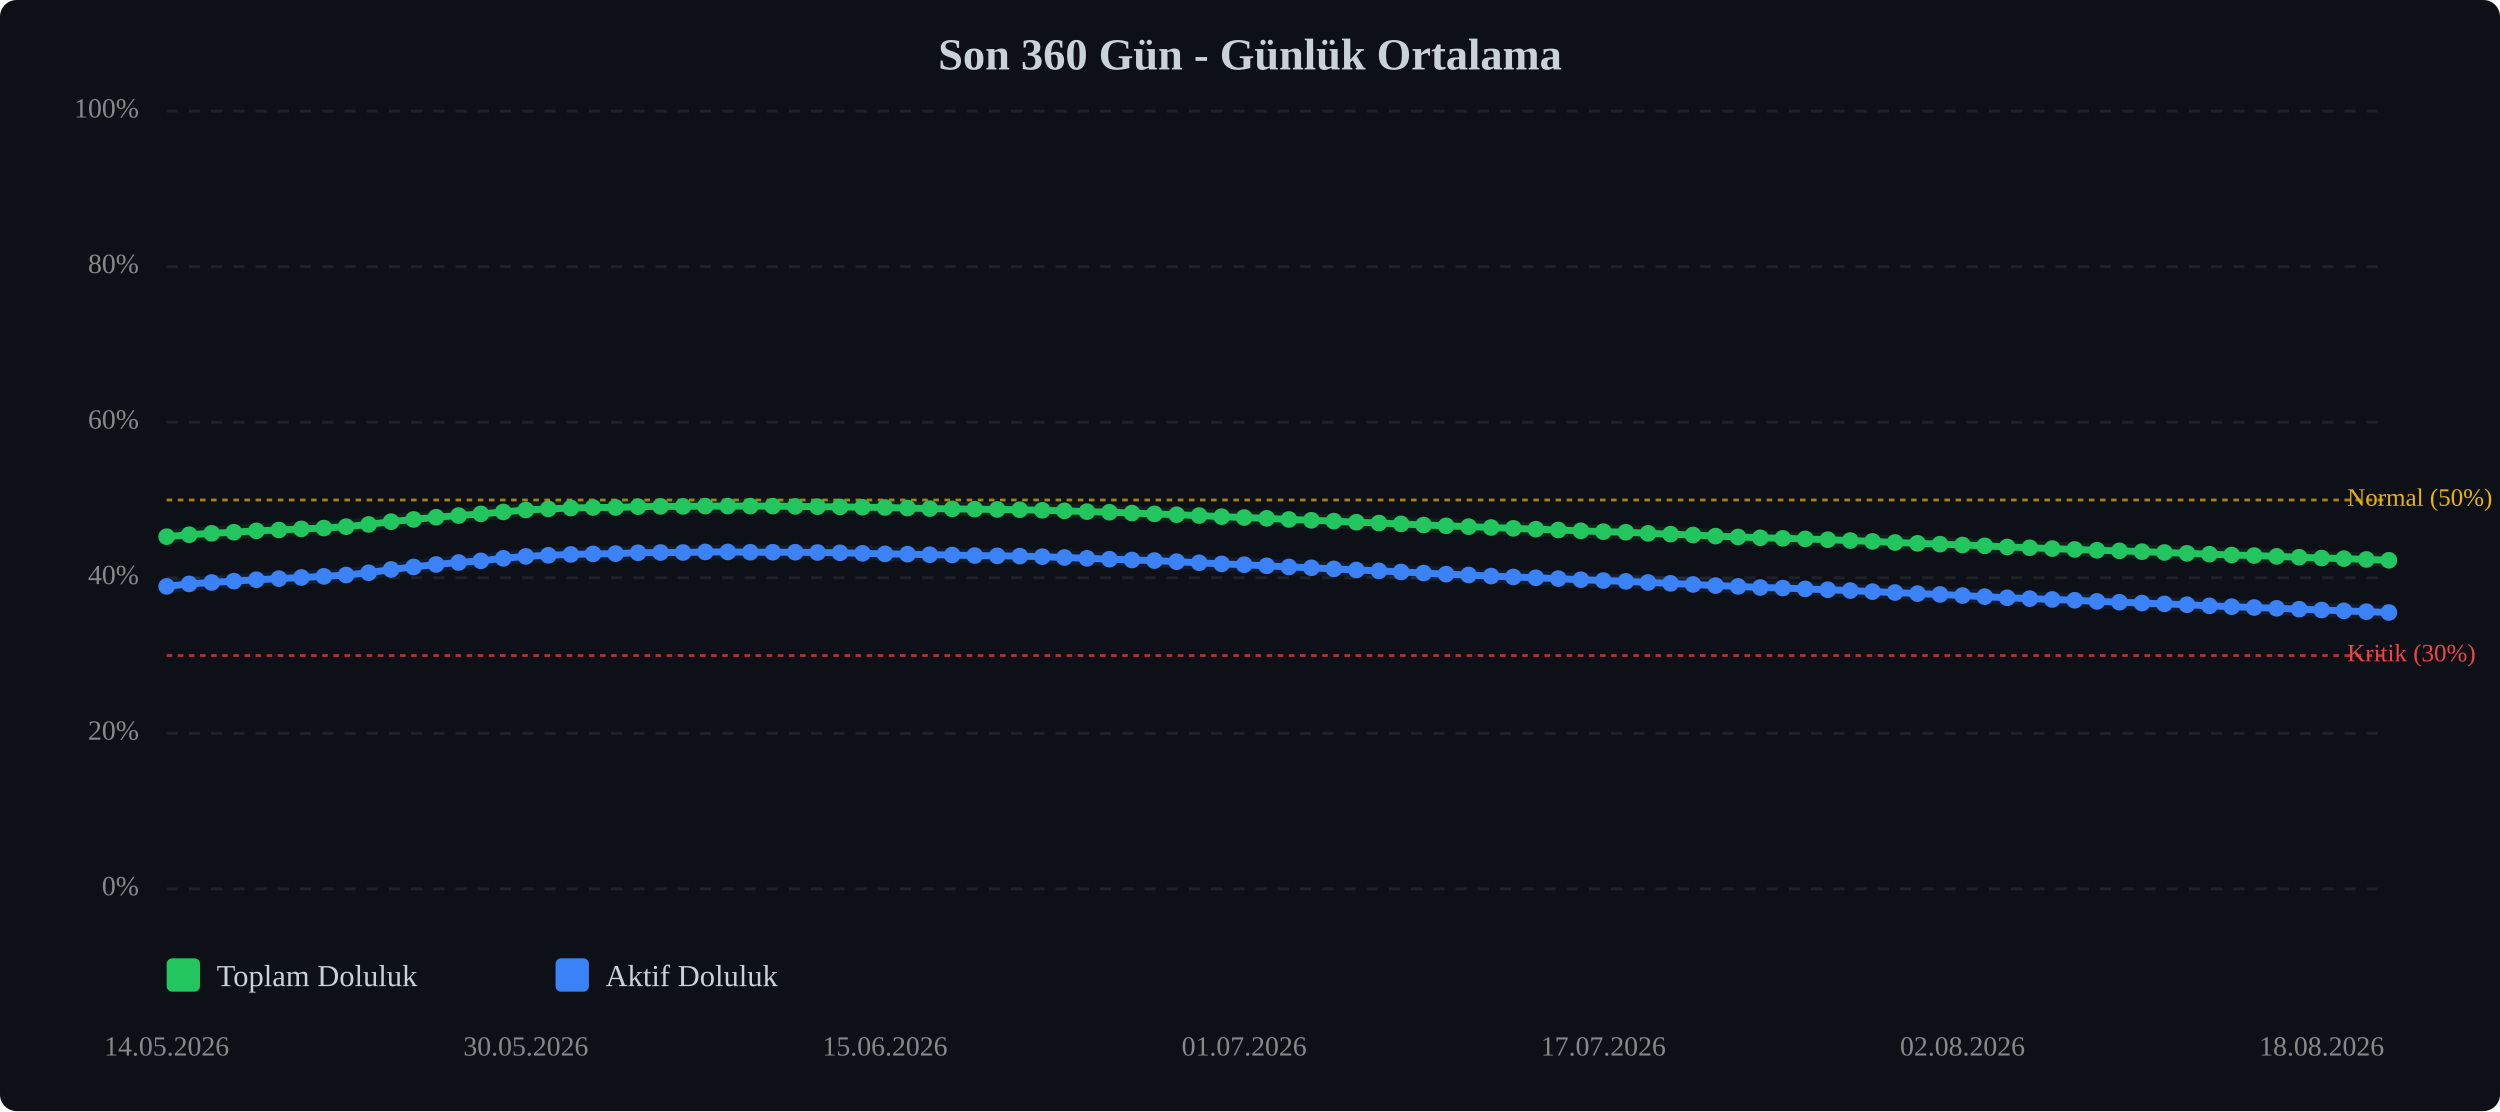
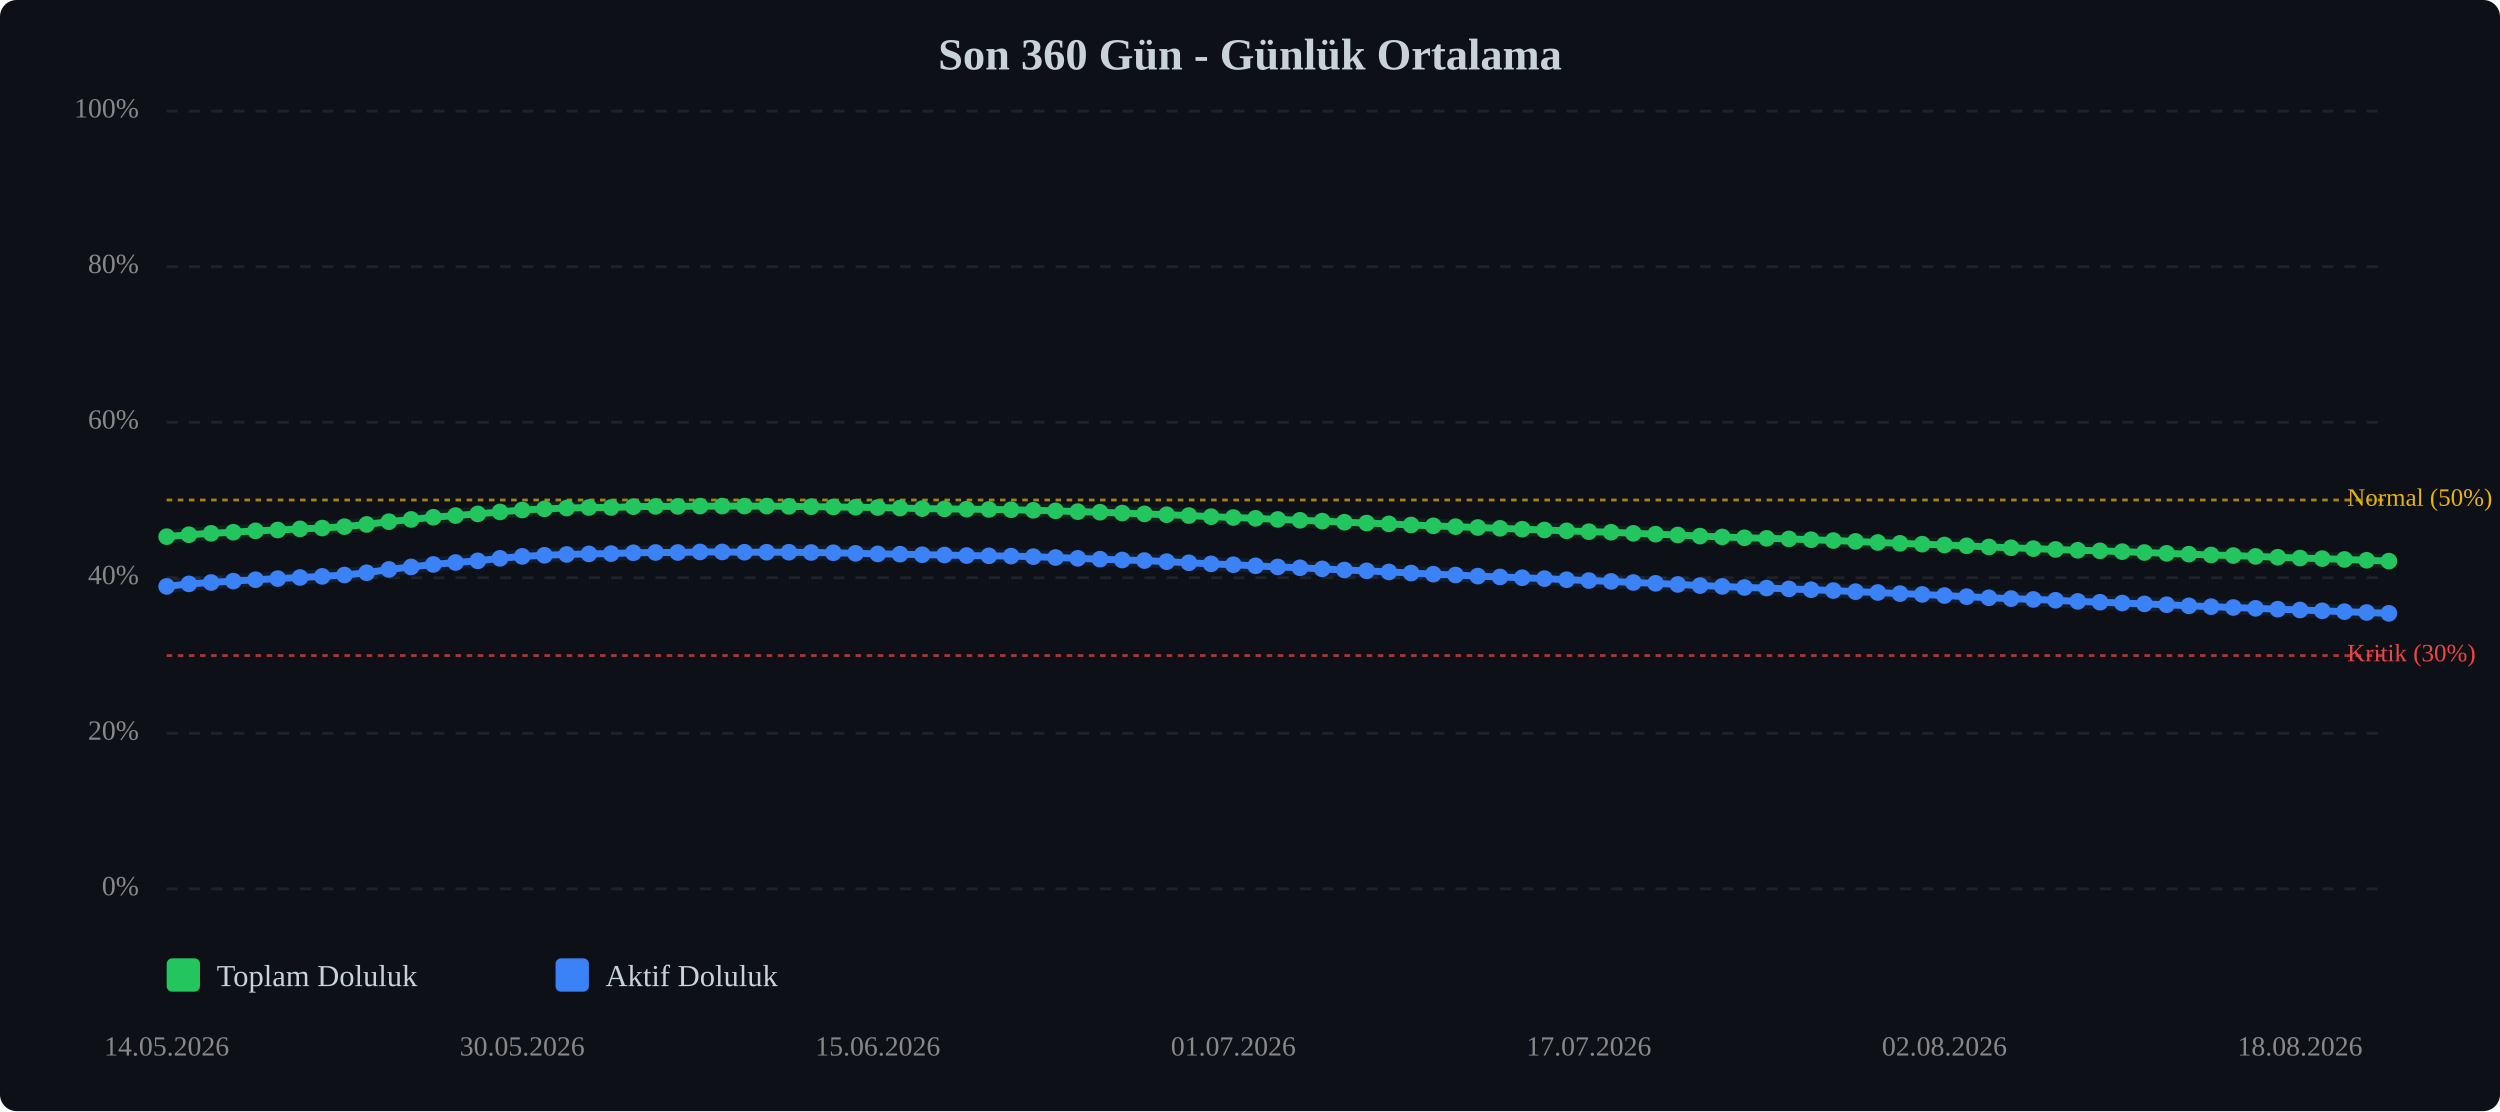
<svg xmlns="http://www.w3.org/2000/svg" viewBox="0 0 900 400" width="100%" style="max-width:900px;">
  <rect width="900" height="400" fill="#0d1117" rx="6" />
  <text x="450.0" y="25" text-anchor="middle" font-size="16" font-weight="bold" fill="#c9d1d9">Son 360 Gün - Günlük Ortalama</text>
  <line x1="60" y1="320.0" x2="860" y2="320.0" stroke="#333" stroke-width="1" stroke-dasharray="4,4" opacity="0.5" />
  <text x="50" y="320.0" text-anchor="end" dominant-baseline="middle" font-size="10" fill="#888">0%</text>
  <line x1="60" y1="264.0" x2="860" y2="264.0" stroke="#333" stroke-width="1" stroke-dasharray="4,4" opacity="0.5" />
  <text x="50" y="264.0" text-anchor="end" dominant-baseline="middle" font-size="10" fill="#888">20%</text>
  <line x1="60" y1="208.0" x2="860" y2="208.0" stroke="#333" stroke-width="1" stroke-dasharray="4,4" opacity="0.5" />
  <text x="50" y="208.0" text-anchor="end" dominant-baseline="middle" font-size="10" fill="#888">40%</text>
  <line x1="60" y1="152.0" x2="860" y2="152.0" stroke="#333" stroke-width="1" stroke-dasharray="4,4" opacity="0.5" />
  <text x="50" y="152.0" text-anchor="end" dominant-baseline="middle" font-size="10" fill="#888">60%</text>
  <line x1="60" y1="96.0" x2="860" y2="96.0" stroke="#333" stroke-width="1" stroke-dasharray="4,4" opacity="0.5" />
  <text x="50" y="96.0" text-anchor="end" dominant-baseline="middle" font-size="10" fill="#888">80%</text>
  <line x1="60" y1="40.0" x2="860" y2="40.0" stroke="#333" stroke-width="1" stroke-dasharray="4,4" opacity="0.5" />
  <text x="50" y="40.0" text-anchor="end" dominant-baseline="middle" font-size="10" fill="#888">100%</text>
  <line x1="60" y1="236.0" x2="860" y2="236.0" stroke="#ef4444" stroke-width="1" stroke-dasharray="2,2" opacity="0.7" />
  <text x="845" y="236.0" dominant-baseline="middle" font-size="9" fill="#ef4444">Kritik (30%)</text>
  <line x1="60" y1="180.0" x2="860" y2="180.0" stroke="#eab308" stroke-width="1" stroke-dasharray="2,2" opacity="0.7" />
  <text x="845" y="180.0" dominant-baseline="middle" font-size="9" fill="#eab308">Normal (50%)</text>
-   <polyline points="60.0,193.2 68.1,192.5 76.2,192.0 84.2,191.6 92.3,191.1 100.4,190.8 108.5,190.4 116.6,190.1 124.6,189.6 132.7,188.8 140.8,187.8 148.9,187.0 157.0,186.2 165.1,185.6 173.1,185.0 181.2,184.3 189.3,183.6 197.4,183.2 205.5,182.9 213.5,182.7 221.6,182.7 229.7,182.4 237.8,182.3 245.9,182.3 253.9,182.2 262.0,182.2 270.1,182.2 278.2,182.2 286.3,182.3 294.3,182.4 302.4,182.5 310.5,182.6 318.6,182.7 326.7,182.9 334.7,183.1 342.8,183.2 350.9,183.3 359.0,183.4 367.1,183.5 375.2,183.7 383.2,183.9 391.3,184.2 399.4,184.4 407.5,184.7 415.6,185.0 423.6,185.3 431.7,185.6 439.8,186.0 447.9,186.3 456.0,186.6 464.0,187.0 472.1,187.3 480.2,187.6 488.3,188.0 496.4,188.3 504.4,188.6 512.5,189.0 520.6,189.3 528.7,189.6 536.8,189.9 544.8,190.2 552.9,190.5 561.0,190.8 569.1,191.1 577.2,191.4 585.3,191.6 593.3,192.0 601.4,192.3 609.5,192.6 617.6,193.0 625.7,193.3 633.7,193.6 641.8,193.8 649.9,194.0 658.0,194.3 666.1,194.6 674.1,194.9 682.2,195.3 690.3,195.6 698.4,195.9 706.5,196.2 714.5,196.5 722.6,196.9 730.7,197.2 738.8,197.5 746.9,197.8 754.9,198.1 763.0,198.3 771.1,198.6 779.2,198.9 787.3,199.2 795.4,199.5 803.4,199.8 811.5,200.0 819.6,200.3 827.7,200.6 835.8,200.9 843.8,201.1 851.9,201.4 860.0,201.7" fill="none" stroke="#22c55e" stroke-width="2.5" stroke-linecap="round" stroke-linejoin="round" />
-   <polyline points="60.0,193.2 68.1,192.5 76.2,192.0 84.2,191.6 92.3,191.1 100.4,190.8 108.5,190.4 116.6,190.1 124.6,189.6 132.7,188.8 140.8,187.8 148.9,187.0 157.0,186.2 165.1,185.6 173.1,185.0 181.2,184.3 189.3,183.6 197.4,183.2 205.5,182.9 213.5,182.7 221.6,182.7 229.7,182.4 237.8,182.3 245.9,182.3 253.9,182.2 262.0,182.2 270.1,182.2 278.2,182.2 286.3,182.3 294.3,182.4 302.4,182.5 310.5,182.6 318.6,182.7 326.7,182.9 334.7,183.1 342.8,183.2 350.9,183.3 359.0,183.4 367.1,183.5 375.2,183.7 383.2,183.9 391.3,184.2 399.4,184.4 407.5,184.7 415.6,185.0 423.6,185.3 431.7,185.6 439.8,186.0 447.9,186.3 456.0,186.6 464.0,187.0 472.1,187.3 480.2,187.6 488.3,188.0 496.4,188.3 504.4,188.6 512.5,189.0 520.6,189.3 528.7,189.6 536.8,189.9 544.8,190.2 552.9,190.5 561.0,190.8 569.1,191.1 577.2,191.4 585.3,191.6 593.3,192.0 601.4,192.3 609.5,192.6 617.6,193.0 625.7,193.3 633.7,193.6 641.8,193.8 649.9,194.0 658.0,194.3 666.1,194.6 674.1,194.9 682.2,195.3 690.3,195.6 698.4,195.9 706.5,196.2 714.5,196.5 722.6,196.9 730.7,197.2 738.8,197.5 746.9,197.8 754.9,198.1 763.0,198.3 771.1,198.6 779.2,198.9 787.3,199.2 795.4,199.5 803.4,199.8 811.5,200.0 819.6,200.3 827.7,200.6 835.8,200.9 843.8,201.1 851.9,201.4 860.0,201.7" fill="none" stroke="#22c55e" stroke-width="5" opacity="0.1" stroke-linecap="round" stroke-linejoin="round" />
-   <polyline points="60.0,211.1 68.1,210.2 76.2,209.7 84.2,209.2 92.3,208.7 100.4,208.3 108.5,207.9 116.6,207.5 124.6,207.0 132.7,206.2 140.8,205.0 148.9,204.1 157.0,203.2 165.1,202.5 173.1,201.9 181.2,201.0 189.3,200.3 197.4,199.9 205.5,199.6 213.5,199.4 221.6,199.3 229.7,199.0 237.8,198.9 245.9,198.9 253.9,198.7 262.0,198.7 270.1,198.8 278.2,198.8 286.3,198.8 294.3,198.9 302.4,199.0 310.5,199.2 318.6,199.4 326.7,199.5 334.7,199.7 342.8,199.8 350.9,200.0 359.0,200.1 367.1,200.2 375.2,200.4 383.2,200.7 391.3,201.0 399.4,201.3 407.5,201.6 415.6,201.8 423.6,202.2 431.7,202.6 439.8,203.0 447.9,203.3 456.0,203.7 464.0,204.1 472.1,204.4 480.2,204.8 488.3,205.2 496.4,205.5 504.4,205.9 512.5,206.3 520.6,206.7 528.7,207.0 536.8,207.4 544.8,207.7 552.9,208.0 561.0,208.3 569.1,208.7 577.2,209.0 585.3,209.3 593.3,209.7 601.4,210.0 609.5,210.4 617.6,210.8 625.7,211.1 633.7,211.5 641.8,211.7 649.9,212.0 658.0,212.3 666.1,212.6 674.1,213.0 682.2,213.3 690.3,213.7 698.4,214.0 706.5,214.4 714.5,214.8 722.6,215.2 730.7,215.5 738.8,215.8 746.9,216.1 754.9,216.5 763.0,216.8 771.1,217.1 779.2,217.4 787.3,217.7 795.4,218.1 803.4,218.4 811.5,218.7 819.6,219.0 827.7,219.3 835.8,219.6 843.8,219.9 851.9,220.2 860.0,220.5" fill="none" stroke="#3b82f6" stroke-width="2.5" stroke-linecap="round" stroke-linejoin="round" />
-   <polyline points="60.0,211.1 68.1,210.2 76.2,209.7 84.2,209.2 92.3,208.7 100.4,208.3 108.5,207.9 116.6,207.5 124.6,207.0 132.7,206.2 140.8,205.0 148.9,204.1 157.0,203.2 165.1,202.5 173.1,201.9 181.2,201.0 189.3,200.3 197.4,199.9 205.5,199.6 213.5,199.4 221.6,199.3 229.7,199.0 237.8,198.9 245.9,198.9 253.9,198.7 262.0,198.7 270.1,198.8 278.2,198.8 286.3,198.8 294.3,198.9 302.4,199.0 310.5,199.2 318.6,199.4 326.7,199.5 334.7,199.7 342.8,199.8 350.9,200.0 359.0,200.1 367.1,200.2 375.2,200.4 383.2,200.7 391.3,201.0 399.4,201.3 407.5,201.6 415.6,201.8 423.6,202.2 431.7,202.6 439.8,203.0 447.9,203.3 456.0,203.7 464.0,204.1 472.1,204.4 480.2,204.8 488.3,205.2 496.4,205.5 504.4,205.9 512.5,206.3 520.6,206.7 528.7,207.0 536.8,207.4 544.8,207.7 552.9,208.0 561.0,208.3 569.1,208.7 577.2,209.0 585.3,209.3 593.3,209.7 601.4,210.0 609.5,210.4 617.6,210.8 625.7,211.1 633.7,211.5 641.8,211.7 649.9,212.0 658.0,212.3 666.1,212.6 674.1,213.0 682.2,213.3 690.3,213.7 698.4,214.0 706.5,214.4 714.5,214.8 722.6,215.2 730.7,215.5 738.8,215.8 746.9,216.1 754.9,216.5 763.0,216.8 771.1,217.1 779.2,217.4 787.3,217.7 795.4,218.1 803.4,218.4 811.5,218.7 819.6,219.0 827.7,219.3 835.8,219.6 843.8,219.9 851.9,220.2 860.0,220.5" fill="none" stroke="#3b82f6" stroke-width="5" opacity="0.1" stroke-linecap="round" stroke-linejoin="round" />
+   <polyline points="60.0,193.2 68.0,192.5 76.0,192.0 84.0,191.6 92.0,191.1 100.0,190.8 108.0,190.4 116.0,190.1 124.0,189.6 132.0,188.8 140.0,187.8 148.0,187.0 156.0,186.2 164.0,185.6 172.0,185.0 180.0,184.3 188.0,183.6 196.0,183.2 204.0,182.9 212.0,182.7 220.0,182.7 228.0,182.4 236.0,182.3 244.0,182.3 252.0,182.2 260.0,182.2 268.0,182.2 276.0,182.2 284.0,182.3 292.0,182.4 300.0,182.5 308.0,182.6 316.0,182.7 324.0,182.9 332.0,183.1 340.0,183.2 348.0,183.3 356.0,183.4 364.0,183.5 372.0,183.7 380.0,183.9 388.0,184.2 396.0,184.4 404.0,184.7 412.0,185.0 420.0,185.3 428.0,185.6 436.0,186.0 444.0,186.3 452.0,186.6 460.0,187.0 468.0,187.3 476.0,187.6 484.0,188.0 492.0,188.3 500.0,188.6 508.0,189.0 516.0,189.3 524.0,189.6 532.0,189.9 540.0,190.2 548.0,190.5 556.0,190.8 564.0,191.1 572.0,191.4 580.0,191.6 588.0,192.0 596.0,192.3 604.0,192.6 612.0,193.0 620.0,193.3 628.0,193.6 636.0,193.8 644.0,194.0 652.0,194.3 660.0,194.6 668.0,194.9 676.0,195.3 684.0,195.6 692.0,195.9 700.0,196.2 708.0,196.5 716.0,196.9 724.0,197.2 732.0,197.5 740.0,197.8 748.0,198.1 756.0,198.3 764.0,198.6 772.0,198.9 780.0,199.2 788.0,199.5 796.0,199.8 804.0,200.0 812.0,200.3 820.0,200.6 828.0,200.9 836.0,201.1 844.0,201.4 852.0,201.7 860.0,202.0" fill="none" stroke="#22c55e" stroke-width="2.5" stroke-linecap="round" stroke-linejoin="round" />
+   <polyline points="60.0,193.2 68.0,192.5 76.0,192.0 84.0,191.6 92.0,191.1 100.0,190.8 108.0,190.4 116.0,190.1 124.0,189.6 132.0,188.8 140.0,187.8 148.0,187.0 156.0,186.2 164.0,185.6 172.0,185.0 180.0,184.3 188.0,183.6 196.0,183.2 204.0,182.9 212.0,182.7 220.0,182.7 228.0,182.4 236.0,182.3 244.0,182.3 252.0,182.2 260.0,182.2 268.0,182.2 276.0,182.2 284.0,182.3 292.0,182.4 300.0,182.5 308.0,182.6 316.0,182.7 324.0,182.9 332.0,183.1 340.0,183.2 348.0,183.3 356.0,183.4 364.0,183.5 372.0,183.7 380.0,183.9 388.0,184.2 396.0,184.4 404.0,184.7 412.0,185.0 420.0,185.3 428.0,185.6 436.0,186.0 444.0,186.3 452.0,186.6 460.0,187.0 468.0,187.3 476.0,187.6 484.0,188.0 492.0,188.3 500.0,188.6 508.0,189.0 516.0,189.3 524.0,189.6 532.0,189.9 540.0,190.2 548.0,190.5 556.0,190.8 564.0,191.1 572.0,191.4 580.0,191.6 588.0,192.0 596.0,192.3 604.0,192.6 612.0,193.0 620.0,193.3 628.0,193.6 636.0,193.8 644.0,194.0 652.0,194.3 660.0,194.6 668.0,194.9 676.0,195.3 684.0,195.6 692.0,195.9 700.0,196.2 708.0,196.5 716.0,196.9 724.0,197.2 732.0,197.5 740.0,197.8 748.0,198.1 756.0,198.3 764.0,198.6 772.0,198.9 780.0,199.2 788.0,199.5 796.0,199.8 804.0,200.0 812.0,200.3 820.0,200.6 828.0,200.9 836.0,201.1 844.0,201.4 852.0,201.7 860.0,202.0" fill="none" stroke="#22c55e" stroke-width="5" opacity="0.1" stroke-linecap="round" stroke-linejoin="round" />
+   <polyline points="60.0,211.1 68.0,210.2 76.0,209.7 84.0,209.2 92.0,208.7 100.0,208.3 108.0,207.9 116.0,207.5 124.0,207.0 132.0,206.2 140.0,205.0 148.0,204.1 156.0,203.2 164.0,202.5 172.0,201.9 180.0,201.0 188.0,200.3 196.0,199.9 204.0,199.6 212.0,199.4 220.0,199.3 228.0,199.0 236.0,198.9 244.0,198.9 252.0,198.7 260.0,198.7 268.0,198.8 276.0,198.8 284.0,198.8 292.0,198.9 300.0,199.0 308.0,199.2 316.0,199.4 324.0,199.5 332.0,199.7 340.0,199.8 348.0,200.0 356.0,200.1 364.0,200.2 372.0,200.4 380.0,200.7 388.0,201.0 396.0,201.3 404.0,201.6 412.0,201.8 420.0,202.2 428.0,202.6 436.0,203.0 444.0,203.3 452.0,203.7 460.0,204.1 468.0,204.4 476.0,204.8 484.0,205.2 492.0,205.5 500.0,205.9 508.0,206.3 516.0,206.7 524.0,207.0 532.0,207.4 540.0,207.7 548.0,208.0 556.0,208.3 564.0,208.7 572.0,209.0 580.0,209.3 588.0,209.7 596.0,210.0 604.0,210.4 612.0,210.8 620.0,211.1 628.0,211.5 636.0,211.7 644.0,212.0 652.0,212.3 660.0,212.6 668.0,213.0 676.0,213.3 684.0,213.7 692.0,214.0 700.0,214.4 708.0,214.8 716.0,215.2 724.0,215.5 732.0,215.8 740.0,216.1 748.0,216.5 756.0,216.8 764.0,217.1 772.0,217.4 780.0,217.7 788.0,218.1 796.0,218.4 804.0,218.7 812.0,219.0 820.0,219.3 828.0,219.6 836.0,219.9 844.0,220.2 852.0,220.5 860.0,220.8" fill="none" stroke="#3b82f6" stroke-width="2.5" stroke-linecap="round" stroke-linejoin="round" />
+   <polyline points="60.0,211.1 68.0,210.2 76.0,209.7 84.0,209.2 92.0,208.7 100.0,208.3 108.0,207.9 116.0,207.5 124.0,207.0 132.0,206.2 140.0,205.0 148.0,204.1 156.0,203.2 164.0,202.5 172.0,201.9 180.0,201.0 188.0,200.3 196.0,199.9 204.0,199.6 212.0,199.4 220.0,199.3 228.0,199.0 236.0,198.9 244.0,198.9 252.0,198.7 260.0,198.7 268.0,198.8 276.0,198.8 284.0,198.8 292.0,198.9 300.0,199.0 308.0,199.2 316.0,199.4 324.0,199.5 332.0,199.7 340.0,199.8 348.0,200.0 356.0,200.1 364.0,200.2 372.0,200.4 380.0,200.7 388.0,201.0 396.0,201.3 404.0,201.6 412.0,201.8 420.0,202.2 428.0,202.6 436.0,203.0 444.0,203.3 452.0,203.7 460.0,204.1 468.0,204.4 476.0,204.8 484.0,205.2 492.0,205.5 500.0,205.9 508.0,206.3 516.0,206.7 524.0,207.0 532.0,207.4 540.0,207.7 548.0,208.0 556.0,208.3 564.0,208.7 572.0,209.0 580.0,209.3 588.0,209.7 596.0,210.0 604.0,210.4 612.0,210.8 620.0,211.1 628.0,211.5 636.0,211.7 644.0,212.0 652.0,212.3 660.0,212.6 668.0,213.0 676.0,213.3 684.0,213.7 692.0,214.0 700.0,214.4 708.0,214.8 716.0,215.2 724.0,215.5 732.0,215.8 740.0,216.1 748.0,216.5 756.0,216.8 764.0,217.1 772.0,217.4 780.0,217.7 788.0,218.1 796.0,218.4 804.0,218.7 812.0,219.0 820.0,219.3 828.0,219.6 836.0,219.9 844.0,220.2 852.0,220.5 860.0,220.8" fill="none" stroke="#3b82f6" stroke-width="5" opacity="0.1" stroke-linecap="round" stroke-linejoin="round" />
  <circle cx="60.0" cy="193.2" r="3" fill="#22c55e" />
-   <circle cx="68.1" cy="192.5" r="3" fill="#22c55e" />
-   <circle cx="76.2" cy="192.0" r="3" fill="#22c55e" />
-   <circle cx="84.2" cy="191.6" r="3" fill="#22c55e" />
-   <circle cx="92.3" cy="191.1" r="3" fill="#22c55e" />
-   <circle cx="100.4" cy="190.8" r="3" fill="#22c55e" />
-   <circle cx="108.5" cy="190.4" r="3" fill="#22c55e" />
-   <circle cx="116.6" cy="190.1" r="3" fill="#22c55e" />
-   <circle cx="124.6" cy="189.6" r="3" fill="#22c55e" />
-   <circle cx="132.7" cy="188.8" r="3" fill="#22c55e" />
-   <circle cx="140.8" cy="187.8" r="3" fill="#22c55e" />
-   <circle cx="148.9" cy="187.0" r="3" fill="#22c55e" />
-   <circle cx="157.0" cy="186.2" r="3" fill="#22c55e" />
-   <circle cx="165.1" cy="185.6" r="3" fill="#22c55e" />
-   <circle cx="173.1" cy="185.0" r="3" fill="#22c55e" />
-   <circle cx="181.2" cy="184.3" r="3" fill="#22c55e" />
-   <circle cx="189.3" cy="183.6" r="3" fill="#22c55e" />
-   <circle cx="197.4" cy="183.2" r="3" fill="#22c55e" />
-   <circle cx="205.5" cy="182.9" r="3" fill="#22c55e" />
-   <circle cx="213.5" cy="182.7" r="3" fill="#22c55e" />
-   <circle cx="221.6" cy="182.7" r="3" fill="#22c55e" />
-   <circle cx="229.7" cy="182.4" r="3" fill="#22c55e" />
-   <circle cx="237.8" cy="182.3" r="3" fill="#22c55e" />
-   <circle cx="245.9" cy="182.3" r="3" fill="#22c55e" />
-   <circle cx="253.9" cy="182.2" r="3" fill="#22c55e" />
-   <circle cx="262.0" cy="182.2" r="3" fill="#22c55e" />
-   <circle cx="270.1" cy="182.2" r="3" fill="#22c55e" />
-   <circle cx="278.2" cy="182.2" r="3" fill="#22c55e" />
-   <circle cx="286.3" cy="182.3" r="3" fill="#22c55e" />
-   <circle cx="294.3" cy="182.4" r="3" fill="#22c55e" />
-   <circle cx="302.4" cy="182.5" r="3" fill="#22c55e" />
-   <circle cx="310.5" cy="182.6" r="3" fill="#22c55e" />
-   <circle cx="318.6" cy="182.7" r="3" fill="#22c55e" />
-   <circle cx="326.7" cy="182.9" r="3" fill="#22c55e" />
-   <circle cx="334.7" cy="183.1" r="3" fill="#22c55e" />
-   <circle cx="342.8" cy="183.2" r="3" fill="#22c55e" />
-   <circle cx="350.9" cy="183.3" r="3" fill="#22c55e" />
-   <circle cx="359.0" cy="183.4" r="3" fill="#22c55e" />
-   <circle cx="367.1" cy="183.5" r="3" fill="#22c55e" />
-   <circle cx="375.2" cy="183.7" r="3" fill="#22c55e" />
-   <circle cx="383.2" cy="183.9" r="3" fill="#22c55e" />
-   <circle cx="391.3" cy="184.2" r="3" fill="#22c55e" />
-   <circle cx="399.4" cy="184.4" r="3" fill="#22c55e" />
-   <circle cx="407.5" cy="184.7" r="3" fill="#22c55e" />
-   <circle cx="415.6" cy="185.0" r="3" fill="#22c55e" />
-   <circle cx="423.6" cy="185.3" r="3" fill="#22c55e" />
-   <circle cx="431.7" cy="185.6" r="3" fill="#22c55e" />
-   <circle cx="439.8" cy="186.0" r="3" fill="#22c55e" />
-   <circle cx="447.9" cy="186.3" r="3" fill="#22c55e" />
-   <circle cx="456.0" cy="186.6" r="3" fill="#22c55e" />
-   <circle cx="464.0" cy="187.0" r="3" fill="#22c55e" />
-   <circle cx="472.1" cy="187.3" r="3" fill="#22c55e" />
-   <circle cx="480.2" cy="187.6" r="3" fill="#22c55e" />
-   <circle cx="488.3" cy="188.0" r="3" fill="#22c55e" />
-   <circle cx="496.4" cy="188.3" r="3" fill="#22c55e" />
-   <circle cx="504.4" cy="188.6" r="3" fill="#22c55e" />
-   <circle cx="512.5" cy="189.0" r="3" fill="#22c55e" />
-   <circle cx="520.6" cy="189.3" r="3" fill="#22c55e" />
-   <circle cx="528.7" cy="189.6" r="3" fill="#22c55e" />
-   <circle cx="536.8" cy="189.9" r="3" fill="#22c55e" />
-   <circle cx="544.8" cy="190.2" r="3" fill="#22c55e" />
-   <circle cx="552.9" cy="190.5" r="3" fill="#22c55e" />
-   <circle cx="561.0" cy="190.8" r="3" fill="#22c55e" />
-   <circle cx="569.1" cy="191.1" r="3" fill="#22c55e" />
-   <circle cx="577.2" cy="191.4" r="3" fill="#22c55e" />
-   <circle cx="585.3" cy="191.6" r="3" fill="#22c55e" />
-   <circle cx="593.3" cy="192.0" r="3" fill="#22c55e" />
-   <circle cx="601.4" cy="192.3" r="3" fill="#22c55e" />
-   <circle cx="609.5" cy="192.6" r="3" fill="#22c55e" />
-   <circle cx="617.6" cy="193.0" r="3" fill="#22c55e" />
-   <circle cx="625.7" cy="193.3" r="3" fill="#22c55e" />
-   <circle cx="633.7" cy="193.6" r="3" fill="#22c55e" />
-   <circle cx="641.8" cy="193.8" r="3" fill="#22c55e" />
-   <circle cx="649.9" cy="194.0" r="3" fill="#22c55e" />
-   <circle cx="658.0" cy="194.3" r="3" fill="#22c55e" />
-   <circle cx="666.1" cy="194.6" r="3" fill="#22c55e" />
-   <circle cx="674.1" cy="194.9" r="3" fill="#22c55e" />
-   <circle cx="682.2" cy="195.3" r="3" fill="#22c55e" />
-   <circle cx="690.3" cy="195.6" r="3" fill="#22c55e" />
-   <circle cx="698.4" cy="195.9" r="3" fill="#22c55e" />
-   <circle cx="706.5" cy="196.2" r="3" fill="#22c55e" />
-   <circle cx="714.5" cy="196.5" r="3" fill="#22c55e" />
-   <circle cx="722.6" cy="196.9" r="3" fill="#22c55e" />
-   <circle cx="730.7" cy="197.2" r="3" fill="#22c55e" />
-   <circle cx="738.8" cy="197.5" r="3" fill="#22c55e" />
-   <circle cx="746.9" cy="197.8" r="3" fill="#22c55e" />
-   <circle cx="754.9" cy="198.1" r="3" fill="#22c55e" />
-   <circle cx="763.0" cy="198.3" r="3" fill="#22c55e" />
-   <circle cx="771.1" cy="198.6" r="3" fill="#22c55e" />
-   <circle cx="779.2" cy="198.9" r="3" fill="#22c55e" />
-   <circle cx="787.3" cy="199.2" r="3" fill="#22c55e" />
-   <circle cx="795.4" cy="199.5" r="3" fill="#22c55e" />
-   <circle cx="803.4" cy="199.8" r="3" fill="#22c55e" />
-   <circle cx="811.5" cy="200.0" r="3" fill="#22c55e" />
-   <circle cx="819.6" cy="200.3" r="3" fill="#22c55e" />
-   <circle cx="827.7" cy="200.6" r="3" fill="#22c55e" />
-   <circle cx="835.8" cy="200.9" r="3" fill="#22c55e" />
-   <circle cx="843.8" cy="201.1" r="3" fill="#22c55e" />
-   <circle cx="851.9" cy="201.4" r="3" fill="#22c55e" />
-   <circle cx="860.0" cy="201.7" r="3" fill="#22c55e" />
+   <circle cx="68.0" cy="192.5" r="3" fill="#22c55e" />
+   <circle cx="76.0" cy="192.0" r="3" fill="#22c55e" />
+   <circle cx="84.0" cy="191.6" r="3" fill="#22c55e" />
+   <circle cx="92.0" cy="191.1" r="3" fill="#22c55e" />
+   <circle cx="100.0" cy="190.8" r="3" fill="#22c55e" />
+   <circle cx="108.0" cy="190.4" r="3" fill="#22c55e" />
+   <circle cx="116.0" cy="190.1" r="3" fill="#22c55e" />
+   <circle cx="124.0" cy="189.6" r="3" fill="#22c55e" />
+   <circle cx="132.0" cy="188.8" r="3" fill="#22c55e" />
+   <circle cx="140.0" cy="187.8" r="3" fill="#22c55e" />
+   <circle cx="148.0" cy="187.0" r="3" fill="#22c55e" />
+   <circle cx="156.0" cy="186.2" r="3" fill="#22c55e" />
+   <circle cx="164.0" cy="185.6" r="3" fill="#22c55e" />
+   <circle cx="172.0" cy="185.0" r="3" fill="#22c55e" />
+   <circle cx="180.0" cy="184.3" r="3" fill="#22c55e" />
+   <circle cx="188.0" cy="183.6" r="3" fill="#22c55e" />
+   <circle cx="196.0" cy="183.2" r="3" fill="#22c55e" />
+   <circle cx="204.0" cy="182.9" r="3" fill="#22c55e" />
+   <circle cx="212.0" cy="182.7" r="3" fill="#22c55e" />
+   <circle cx="220.0" cy="182.7" r="3" fill="#22c55e" />
+   <circle cx="228.0" cy="182.4" r="3" fill="#22c55e" />
+   <circle cx="236.0" cy="182.3" r="3" fill="#22c55e" />
+   <circle cx="244.0" cy="182.3" r="3" fill="#22c55e" />
+   <circle cx="252.0" cy="182.2" r="3" fill="#22c55e" />
+   <circle cx="260.0" cy="182.2" r="3" fill="#22c55e" />
+   <circle cx="268.0" cy="182.2" r="3" fill="#22c55e" />
+   <circle cx="276.0" cy="182.2" r="3" fill="#22c55e" />
+   <circle cx="284.0" cy="182.3" r="3" fill="#22c55e" />
+   <circle cx="292.0" cy="182.4" r="3" fill="#22c55e" />
+   <circle cx="300.0" cy="182.5" r="3" fill="#22c55e" />
+   <circle cx="308.0" cy="182.6" r="3" fill="#22c55e" />
+   <circle cx="316.0" cy="182.7" r="3" fill="#22c55e" />
+   <circle cx="324.0" cy="182.9" r="3" fill="#22c55e" />
+   <circle cx="332.0" cy="183.1" r="3" fill="#22c55e" />
+   <circle cx="340.0" cy="183.2" r="3" fill="#22c55e" />
+   <circle cx="348.0" cy="183.3" r="3" fill="#22c55e" />
+   <circle cx="356.0" cy="183.4" r="3" fill="#22c55e" />
+   <circle cx="364.0" cy="183.5" r="3" fill="#22c55e" />
+   <circle cx="372.0" cy="183.7" r="3" fill="#22c55e" />
+   <circle cx="380.0" cy="183.9" r="3" fill="#22c55e" />
+   <circle cx="388.0" cy="184.2" r="3" fill="#22c55e" />
+   <circle cx="396.0" cy="184.4" r="3" fill="#22c55e" />
+   <circle cx="404.0" cy="184.7" r="3" fill="#22c55e" />
+   <circle cx="412.0" cy="185.0" r="3" fill="#22c55e" />
+   <circle cx="420.0" cy="185.3" r="3" fill="#22c55e" />
+   <circle cx="428.0" cy="185.6" r="3" fill="#22c55e" />
+   <circle cx="436.0" cy="186.0" r="3" fill="#22c55e" />
+   <circle cx="444.0" cy="186.3" r="3" fill="#22c55e" />
+   <circle cx="452.0" cy="186.6" r="3" fill="#22c55e" />
+   <circle cx="460.0" cy="187.0" r="3" fill="#22c55e" />
+   <circle cx="468.0" cy="187.3" r="3" fill="#22c55e" />
+   <circle cx="476.0" cy="187.6" r="3" fill="#22c55e" />
+   <circle cx="484.0" cy="188.0" r="3" fill="#22c55e" />
+   <circle cx="492.0" cy="188.3" r="3" fill="#22c55e" />
+   <circle cx="500.0" cy="188.6" r="3" fill="#22c55e" />
+   <circle cx="508.0" cy="189.0" r="3" fill="#22c55e" />
+   <circle cx="516.0" cy="189.3" r="3" fill="#22c55e" />
+   <circle cx="524.0" cy="189.6" r="3" fill="#22c55e" />
+   <circle cx="532.0" cy="189.9" r="3" fill="#22c55e" />
+   <circle cx="540.0" cy="190.2" r="3" fill="#22c55e" />
+   <circle cx="548.0" cy="190.5" r="3" fill="#22c55e" />
+   <circle cx="556.0" cy="190.8" r="3" fill="#22c55e" />
+   <circle cx="564.0" cy="191.1" r="3" fill="#22c55e" />
+   <circle cx="572.0" cy="191.4" r="3" fill="#22c55e" />
+   <circle cx="580.0" cy="191.6" r="3" fill="#22c55e" />
+   <circle cx="588.0" cy="192.0" r="3" fill="#22c55e" />
+   <circle cx="596.0" cy="192.3" r="3" fill="#22c55e" />
+   <circle cx="604.0" cy="192.6" r="3" fill="#22c55e" />
+   <circle cx="612.0" cy="193.0" r="3" fill="#22c55e" />
+   <circle cx="620.0" cy="193.3" r="3" fill="#22c55e" />
+   <circle cx="628.0" cy="193.6" r="3" fill="#22c55e" />
+   <circle cx="636.0" cy="193.8" r="3" fill="#22c55e" />
+   <circle cx="644.0" cy="194.0" r="3" fill="#22c55e" />
+   <circle cx="652.0" cy="194.3" r="3" fill="#22c55e" />
+   <circle cx="660.0" cy="194.6" r="3" fill="#22c55e" />
+   <circle cx="668.0" cy="194.9" r="3" fill="#22c55e" />
+   <circle cx="676.0" cy="195.3" r="3" fill="#22c55e" />
+   <circle cx="684.0" cy="195.6" r="3" fill="#22c55e" />
+   <circle cx="692.0" cy="195.9" r="3" fill="#22c55e" />
+   <circle cx="700.0" cy="196.2" r="3" fill="#22c55e" />
+   <circle cx="708.0" cy="196.5" r="3" fill="#22c55e" />
+   <circle cx="716.0" cy="196.9" r="3" fill="#22c55e" />
+   <circle cx="724.0" cy="197.2" r="3" fill="#22c55e" />
+   <circle cx="732.0" cy="197.5" r="3" fill="#22c55e" />
+   <circle cx="740.0" cy="197.8" r="3" fill="#22c55e" />
+   <circle cx="748.0" cy="198.1" r="3" fill="#22c55e" />
+   <circle cx="756.0" cy="198.3" r="3" fill="#22c55e" />
+   <circle cx="764.0" cy="198.6" r="3" fill="#22c55e" />
+   <circle cx="772.0" cy="198.9" r="3" fill="#22c55e" />
+   <circle cx="780.0" cy="199.2" r="3" fill="#22c55e" />
+   <circle cx="788.0" cy="199.5" r="3" fill="#22c55e" />
+   <circle cx="796.0" cy="199.8" r="3" fill="#22c55e" />
+   <circle cx="804.0" cy="200.0" r="3" fill="#22c55e" />
+   <circle cx="812.0" cy="200.3" r="3" fill="#22c55e" />
+   <circle cx="820.0" cy="200.6" r="3" fill="#22c55e" />
+   <circle cx="828.0" cy="200.9" r="3" fill="#22c55e" />
+   <circle cx="836.0" cy="201.1" r="3" fill="#22c55e" />
+   <circle cx="844.0" cy="201.4" r="3" fill="#22c55e" />
+   <circle cx="852.0" cy="201.7" r="3" fill="#22c55e" />
+   <circle cx="860.0" cy="202.0" r="3" fill="#22c55e" />
  <circle cx="60.0" cy="211.1" r="3" fill="#3b82f6" />
-   <circle cx="68.1" cy="210.2" r="3" fill="#3b82f6" />
-   <circle cx="76.2" cy="209.7" r="3" fill="#3b82f6" />
-   <circle cx="84.2" cy="209.2" r="3" fill="#3b82f6" />
-   <circle cx="92.3" cy="208.7" r="3" fill="#3b82f6" />
-   <circle cx="100.4" cy="208.3" r="3" fill="#3b82f6" />
-   <circle cx="108.5" cy="207.9" r="3" fill="#3b82f6" />
-   <circle cx="116.6" cy="207.5" r="3" fill="#3b82f6" />
-   <circle cx="124.6" cy="207.0" r="3" fill="#3b82f6" />
-   <circle cx="132.7" cy="206.2" r="3" fill="#3b82f6" />
-   <circle cx="140.8" cy="205.0" r="3" fill="#3b82f6" />
-   <circle cx="148.9" cy="204.1" r="3" fill="#3b82f6" />
-   <circle cx="157.0" cy="203.2" r="3" fill="#3b82f6" />
-   <circle cx="165.1" cy="202.5" r="3" fill="#3b82f6" />
-   <circle cx="173.1" cy="201.9" r="3" fill="#3b82f6" />
-   <circle cx="181.2" cy="201.0" r="3" fill="#3b82f6" />
-   <circle cx="189.3" cy="200.3" r="3" fill="#3b82f6" />
-   <circle cx="197.4" cy="199.9" r="3" fill="#3b82f6" />
-   <circle cx="205.5" cy="199.6" r="3" fill="#3b82f6" />
-   <circle cx="213.5" cy="199.4" r="3" fill="#3b82f6" />
-   <circle cx="221.6" cy="199.3" r="3" fill="#3b82f6" />
-   <circle cx="229.7" cy="199.0" r="3" fill="#3b82f6" />
-   <circle cx="237.8" cy="198.9" r="3" fill="#3b82f6" />
-   <circle cx="245.9" cy="198.9" r="3" fill="#3b82f6" />
-   <circle cx="253.9" cy="198.7" r="3" fill="#3b82f6" />
-   <circle cx="262.0" cy="198.7" r="3" fill="#3b82f6" />
-   <circle cx="270.1" cy="198.8" r="3" fill="#3b82f6" />
-   <circle cx="278.2" cy="198.8" r="3" fill="#3b82f6" />
-   <circle cx="286.3" cy="198.8" r="3" fill="#3b82f6" />
-   <circle cx="294.3" cy="198.9" r="3" fill="#3b82f6" />
-   <circle cx="302.4" cy="199.0" r="3" fill="#3b82f6" />
-   <circle cx="310.5" cy="199.2" r="3" fill="#3b82f6" />
-   <circle cx="318.6" cy="199.4" r="3" fill="#3b82f6" />
-   <circle cx="326.7" cy="199.5" r="3" fill="#3b82f6" />
-   <circle cx="334.7" cy="199.7" r="3" fill="#3b82f6" />
-   <circle cx="342.8" cy="199.8" r="3" fill="#3b82f6" />
-   <circle cx="350.9" cy="200.0" r="3" fill="#3b82f6" />
-   <circle cx="359.0" cy="200.1" r="3" fill="#3b82f6" />
-   <circle cx="367.1" cy="200.2" r="3" fill="#3b82f6" />
-   <circle cx="375.2" cy="200.4" r="3" fill="#3b82f6" />
-   <circle cx="383.2" cy="200.7" r="3" fill="#3b82f6" />
-   <circle cx="391.3" cy="201.0" r="3" fill="#3b82f6" />
-   <circle cx="399.4" cy="201.3" r="3" fill="#3b82f6" />
-   <circle cx="407.5" cy="201.6" r="3" fill="#3b82f6" />
-   <circle cx="415.6" cy="201.8" r="3" fill="#3b82f6" />
-   <circle cx="423.6" cy="202.2" r="3" fill="#3b82f6" />
-   <circle cx="431.7" cy="202.6" r="3" fill="#3b82f6" />
-   <circle cx="439.8" cy="203.0" r="3" fill="#3b82f6" />
-   <circle cx="447.9" cy="203.3" r="3" fill="#3b82f6" />
-   <circle cx="456.0" cy="203.7" r="3" fill="#3b82f6" />
-   <circle cx="464.0" cy="204.1" r="3" fill="#3b82f6" />
-   <circle cx="472.1" cy="204.4" r="3" fill="#3b82f6" />
-   <circle cx="480.2" cy="204.8" r="3" fill="#3b82f6" />
-   <circle cx="488.3" cy="205.2" r="3" fill="#3b82f6" />
-   <circle cx="496.4" cy="205.5" r="3" fill="#3b82f6" />
-   <circle cx="504.4" cy="205.9" r="3" fill="#3b82f6" />
-   <circle cx="512.5" cy="206.3" r="3" fill="#3b82f6" />
-   <circle cx="520.6" cy="206.7" r="3" fill="#3b82f6" />
-   <circle cx="528.7" cy="207.0" r="3" fill="#3b82f6" />
-   <circle cx="536.8" cy="207.4" r="3" fill="#3b82f6" />
-   <circle cx="544.8" cy="207.7" r="3" fill="#3b82f6" />
-   <circle cx="552.9" cy="208.0" r="3" fill="#3b82f6" />
-   <circle cx="561.0" cy="208.3" r="3" fill="#3b82f6" />
-   <circle cx="569.1" cy="208.7" r="3" fill="#3b82f6" />
-   <circle cx="577.2" cy="209.0" r="3" fill="#3b82f6" />
-   <circle cx="585.3" cy="209.3" r="3" fill="#3b82f6" />
-   <circle cx="593.3" cy="209.7" r="3" fill="#3b82f6" />
-   <circle cx="601.4" cy="210.0" r="3" fill="#3b82f6" />
-   <circle cx="609.5" cy="210.4" r="3" fill="#3b82f6" />
-   <circle cx="617.6" cy="210.8" r="3" fill="#3b82f6" />
-   <circle cx="625.7" cy="211.1" r="3" fill="#3b82f6" />
-   <circle cx="633.7" cy="211.5" r="3" fill="#3b82f6" />
-   <circle cx="641.8" cy="211.7" r="3" fill="#3b82f6" />
-   <circle cx="649.9" cy="212.0" r="3" fill="#3b82f6" />
-   <circle cx="658.0" cy="212.3" r="3" fill="#3b82f6" />
-   <circle cx="666.1" cy="212.6" r="3" fill="#3b82f6" />
-   <circle cx="674.1" cy="213.0" r="3" fill="#3b82f6" />
-   <circle cx="682.2" cy="213.3" r="3" fill="#3b82f6" />
-   <circle cx="690.3" cy="213.7" r="3" fill="#3b82f6" />
-   <circle cx="698.4" cy="214.0" r="3" fill="#3b82f6" />
-   <circle cx="706.5" cy="214.4" r="3" fill="#3b82f6" />
-   <circle cx="714.5" cy="214.8" r="3" fill="#3b82f6" />
-   <circle cx="722.6" cy="215.2" r="3" fill="#3b82f6" />
-   <circle cx="730.7" cy="215.5" r="3" fill="#3b82f6" />
-   <circle cx="738.8" cy="215.8" r="3" fill="#3b82f6" />
-   <circle cx="746.9" cy="216.1" r="3" fill="#3b82f6" />
-   <circle cx="754.9" cy="216.5" r="3" fill="#3b82f6" />
-   <circle cx="763.0" cy="216.8" r="3" fill="#3b82f6" />
-   <circle cx="771.1" cy="217.1" r="3" fill="#3b82f6" />
-   <circle cx="779.2" cy="217.4" r="3" fill="#3b82f6" />
-   <circle cx="787.3" cy="217.7" r="3" fill="#3b82f6" />
-   <circle cx="795.4" cy="218.1" r="3" fill="#3b82f6" />
-   <circle cx="803.4" cy="218.4" r="3" fill="#3b82f6" />
-   <circle cx="811.5" cy="218.7" r="3" fill="#3b82f6" />
-   <circle cx="819.6" cy="219.0" r="3" fill="#3b82f6" />
-   <circle cx="827.7" cy="219.3" r="3" fill="#3b82f6" />
-   <circle cx="835.8" cy="219.6" r="3" fill="#3b82f6" />
-   <circle cx="843.8" cy="219.9" r="3" fill="#3b82f6" />
-   <circle cx="851.9" cy="220.2" r="3" fill="#3b82f6" />
-   <circle cx="860.0" cy="220.5" r="3" fill="#3b82f6" />
+   <circle cx="68.0" cy="210.2" r="3" fill="#3b82f6" />
+   <circle cx="76.0" cy="209.7" r="3" fill="#3b82f6" />
+   <circle cx="84.0" cy="209.2" r="3" fill="#3b82f6" />
+   <circle cx="92.0" cy="208.7" r="3" fill="#3b82f6" />
+   <circle cx="100.0" cy="208.3" r="3" fill="#3b82f6" />
+   <circle cx="108.0" cy="207.9" r="3" fill="#3b82f6" />
+   <circle cx="116.0" cy="207.5" r="3" fill="#3b82f6" />
+   <circle cx="124.0" cy="207.0" r="3" fill="#3b82f6" />
+   <circle cx="132.0" cy="206.2" r="3" fill="#3b82f6" />
+   <circle cx="140.0" cy="205.0" r="3" fill="#3b82f6" />
+   <circle cx="148.0" cy="204.1" r="3" fill="#3b82f6" />
+   <circle cx="156.0" cy="203.2" r="3" fill="#3b82f6" />
+   <circle cx="164.0" cy="202.5" r="3" fill="#3b82f6" />
+   <circle cx="172.0" cy="201.9" r="3" fill="#3b82f6" />
+   <circle cx="180.0" cy="201.0" r="3" fill="#3b82f6" />
+   <circle cx="188.0" cy="200.3" r="3" fill="#3b82f6" />
+   <circle cx="196.0" cy="199.9" r="3" fill="#3b82f6" />
+   <circle cx="204.0" cy="199.6" r="3" fill="#3b82f6" />
+   <circle cx="212.0" cy="199.4" r="3" fill="#3b82f6" />
+   <circle cx="220.0" cy="199.3" r="3" fill="#3b82f6" />
+   <circle cx="228.0" cy="199.0" r="3" fill="#3b82f6" />
+   <circle cx="236.0" cy="198.9" r="3" fill="#3b82f6" />
+   <circle cx="244.0" cy="198.9" r="3" fill="#3b82f6" />
+   <circle cx="252.0" cy="198.7" r="3" fill="#3b82f6" />
+   <circle cx="260.0" cy="198.7" r="3" fill="#3b82f6" />
+   <circle cx="268.0" cy="198.8" r="3" fill="#3b82f6" />
+   <circle cx="276.0" cy="198.8" r="3" fill="#3b82f6" />
+   <circle cx="284.0" cy="198.8" r="3" fill="#3b82f6" />
+   <circle cx="292.0" cy="198.9" r="3" fill="#3b82f6" />
+   <circle cx="300.0" cy="199.0" r="3" fill="#3b82f6" />
+   <circle cx="308.0" cy="199.2" r="3" fill="#3b82f6" />
+   <circle cx="316.0" cy="199.4" r="3" fill="#3b82f6" />
+   <circle cx="324.0" cy="199.5" r="3" fill="#3b82f6" />
+   <circle cx="332.0" cy="199.7" r="3" fill="#3b82f6" />
+   <circle cx="340.0" cy="199.8" r="3" fill="#3b82f6" />
+   <circle cx="348.0" cy="200.0" r="3" fill="#3b82f6" />
+   <circle cx="356.0" cy="200.1" r="3" fill="#3b82f6" />
+   <circle cx="364.0" cy="200.2" r="3" fill="#3b82f6" />
+   <circle cx="372.0" cy="200.4" r="3" fill="#3b82f6" />
+   <circle cx="380.0" cy="200.7" r="3" fill="#3b82f6" />
+   <circle cx="388.0" cy="201.0" r="3" fill="#3b82f6" />
+   <circle cx="396.0" cy="201.3" r="3" fill="#3b82f6" />
+   <circle cx="404.0" cy="201.6" r="3" fill="#3b82f6" />
+   <circle cx="412.0" cy="201.8" r="3" fill="#3b82f6" />
+   <circle cx="420.0" cy="202.2" r="3" fill="#3b82f6" />
+   <circle cx="428.0" cy="202.6" r="3" fill="#3b82f6" />
+   <circle cx="436.0" cy="203.0" r="3" fill="#3b82f6" />
+   <circle cx="444.0" cy="203.3" r="3" fill="#3b82f6" />
+   <circle cx="452.0" cy="203.7" r="3" fill="#3b82f6" />
+   <circle cx="460.0" cy="204.1" r="3" fill="#3b82f6" />
+   <circle cx="468.0" cy="204.4" r="3" fill="#3b82f6" />
+   <circle cx="476.0" cy="204.8" r="3" fill="#3b82f6" />
+   <circle cx="484.0" cy="205.2" r="3" fill="#3b82f6" />
+   <circle cx="492.0" cy="205.5" r="3" fill="#3b82f6" />
+   <circle cx="500.0" cy="205.9" r="3" fill="#3b82f6" />
+   <circle cx="508.0" cy="206.3" r="3" fill="#3b82f6" />
+   <circle cx="516.0" cy="206.7" r="3" fill="#3b82f6" />
+   <circle cx="524.0" cy="207.0" r="3" fill="#3b82f6" />
+   <circle cx="532.0" cy="207.4" r="3" fill="#3b82f6" />
+   <circle cx="540.0" cy="207.7" r="3" fill="#3b82f6" />
+   <circle cx="548.0" cy="208.0" r="3" fill="#3b82f6" />
+   <circle cx="556.0" cy="208.3" r="3" fill="#3b82f6" />
+   <circle cx="564.0" cy="208.7" r="3" fill="#3b82f6" />
+   <circle cx="572.0" cy="209.0" r="3" fill="#3b82f6" />
+   <circle cx="580.0" cy="209.3" r="3" fill="#3b82f6" />
+   <circle cx="588.0" cy="209.7" r="3" fill="#3b82f6" />
+   <circle cx="596.0" cy="210.0" r="3" fill="#3b82f6" />
+   <circle cx="604.0" cy="210.4" r="3" fill="#3b82f6" />
+   <circle cx="612.0" cy="210.8" r="3" fill="#3b82f6" />
+   <circle cx="620.0" cy="211.1" r="3" fill="#3b82f6" />
+   <circle cx="628.0" cy="211.5" r="3" fill="#3b82f6" />
+   <circle cx="636.0" cy="211.7" r="3" fill="#3b82f6" />
+   <circle cx="644.0" cy="212.0" r="3" fill="#3b82f6" />
+   <circle cx="652.0" cy="212.3" r="3" fill="#3b82f6" />
+   <circle cx="660.0" cy="212.6" r="3" fill="#3b82f6" />
+   <circle cx="668.0" cy="213.0" r="3" fill="#3b82f6" />
+   <circle cx="676.0" cy="213.3" r="3" fill="#3b82f6" />
+   <circle cx="684.0" cy="213.7" r="3" fill="#3b82f6" />
+   <circle cx="692.0" cy="214.0" r="3" fill="#3b82f6" />
+   <circle cx="700.0" cy="214.4" r="3" fill="#3b82f6" />
+   <circle cx="708.0" cy="214.8" r="3" fill="#3b82f6" />
+   <circle cx="716.0" cy="215.2" r="3" fill="#3b82f6" />
+   <circle cx="724.0" cy="215.5" r="3" fill="#3b82f6" />
+   <circle cx="732.0" cy="215.8" r="3" fill="#3b82f6" />
+   <circle cx="740.0" cy="216.1" r="3" fill="#3b82f6" />
+   <circle cx="748.0" cy="216.5" r="3" fill="#3b82f6" />
+   <circle cx="756.0" cy="216.8" r="3" fill="#3b82f6" />
+   <circle cx="764.0" cy="217.1" r="3" fill="#3b82f6" />
+   <circle cx="772.0" cy="217.4" r="3" fill="#3b82f6" />
+   <circle cx="780.0" cy="217.7" r="3" fill="#3b82f6" />
+   <circle cx="788.0" cy="218.1" r="3" fill="#3b82f6" />
+   <circle cx="796.0" cy="218.4" r="3" fill="#3b82f6" />
+   <circle cx="804.0" cy="218.7" r="3" fill="#3b82f6" />
+   <circle cx="812.0" cy="219.0" r="3" fill="#3b82f6" />
+   <circle cx="820.0" cy="219.3" r="3" fill="#3b82f6" />
+   <circle cx="828.0" cy="219.6" r="3" fill="#3b82f6" />
+   <circle cx="836.0" cy="219.9" r="3" fill="#3b82f6" />
+   <circle cx="844.0" cy="220.2" r="3" fill="#3b82f6" />
+   <circle cx="852.0" cy="220.5" r="3" fill="#3b82f6" />
+   <circle cx="860.0" cy="220.8" r="3" fill="#3b82f6" />
  <text x="60.0" y="380" text-anchor="middle" font-size="10" fill="#888">14.05.2026</text>
-   <text x="189.3" y="380" text-anchor="middle" font-size="10" fill="#888">30.05.2026</text>
-   <text x="318.6" y="380" text-anchor="middle" font-size="10" fill="#888">15.06.2026</text>
-   <text x="447.9" y="380" text-anchor="middle" font-size="10" fill="#888">01.07.2026</text>
-   <text x="577.2" y="380" text-anchor="middle" font-size="10" fill="#888">17.07.2026</text>
-   <text x="706.5" y="380" text-anchor="middle" font-size="10" fill="#888">02.08.2026</text>
-   <text x="835.8" y="380" text-anchor="middle" font-size="10" fill="#888">18.08.2026</text>
+   <text x="188.0" y="380" text-anchor="middle" font-size="10" fill="#888">30.05.2026</text>
+   <text x="316.0" y="380" text-anchor="middle" font-size="10" fill="#888">15.06.2026</text>
+   <text x="444.0" y="380" text-anchor="middle" font-size="10" fill="#888">01.07.2026</text>
+   <text x="572.0" y="380" text-anchor="middle" font-size="10" fill="#888">17.07.2026</text>
+   <text x="700.0" y="380" text-anchor="middle" font-size="10" fill="#888">02.08.2026</text>
+   <text x="828.0" y="380" text-anchor="middle" font-size="10" fill="#888">18.08.2026</text>
  <g transform="translate(60, 345)">
    <rect x="0" y="0" width="12" height="12" fill="#22c55e" rx="2" />
    <text x="18" y="10" font-size="11" fill="#c9d1d9">Toplam Doluluk</text>
    <rect x="140" y="0" width="12" height="12" fill="#3b82f6" rx="2" />
    <text x="158" y="10" font-size="11" fill="#c9d1d9">Aktif Doluluk</text>
  </g>
</svg>
